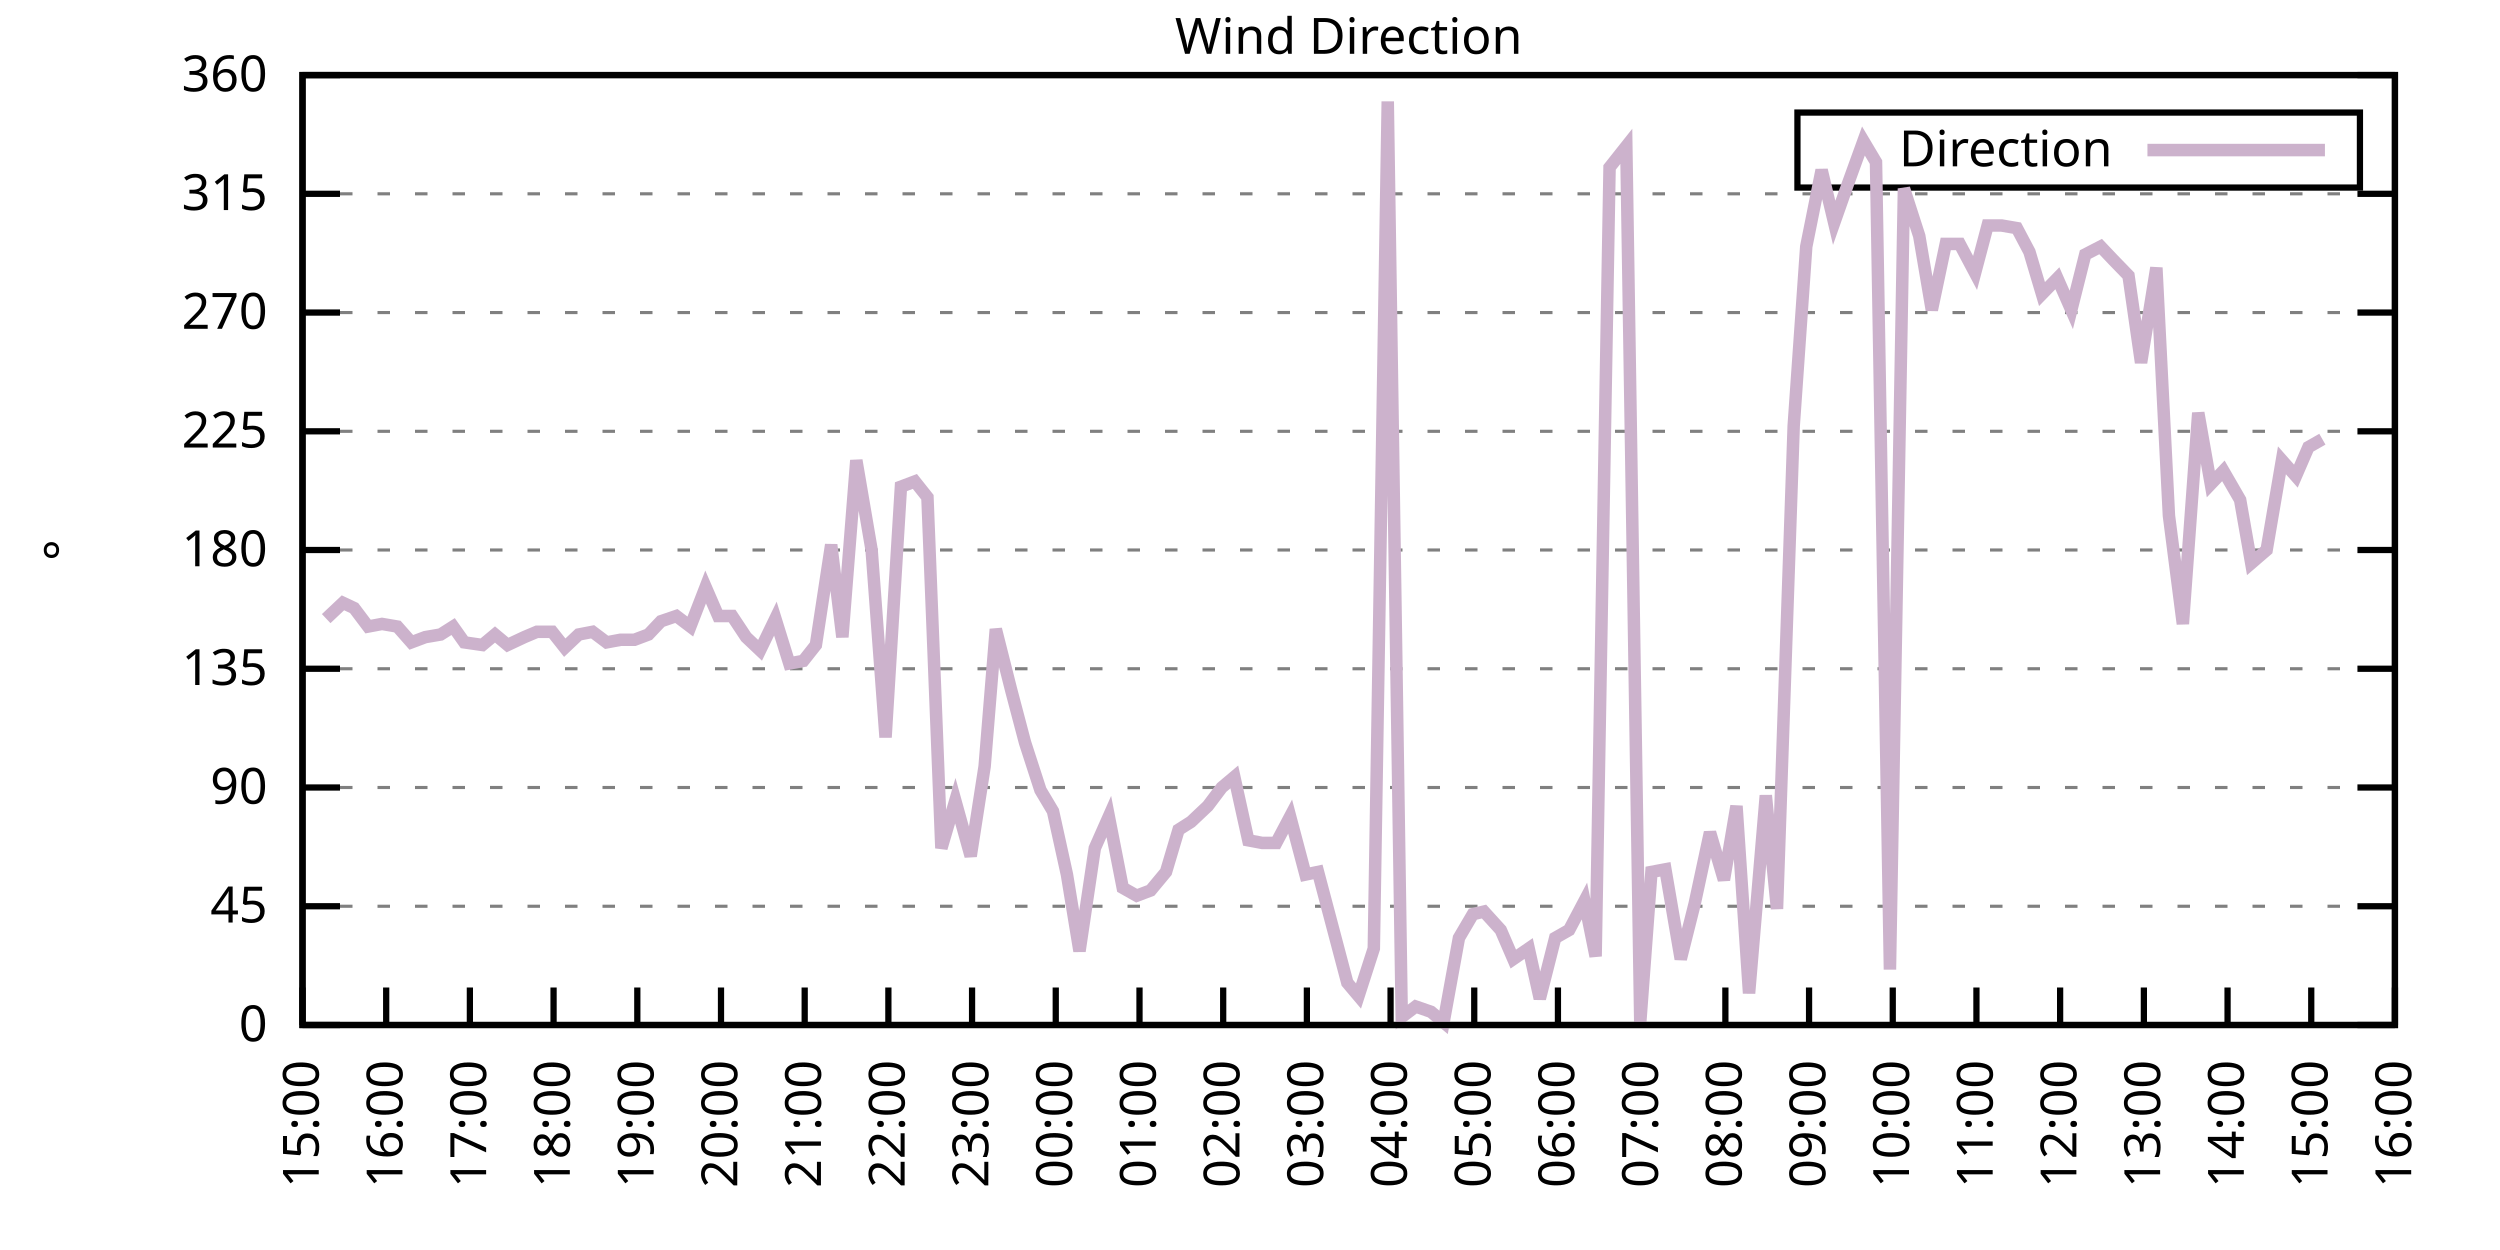
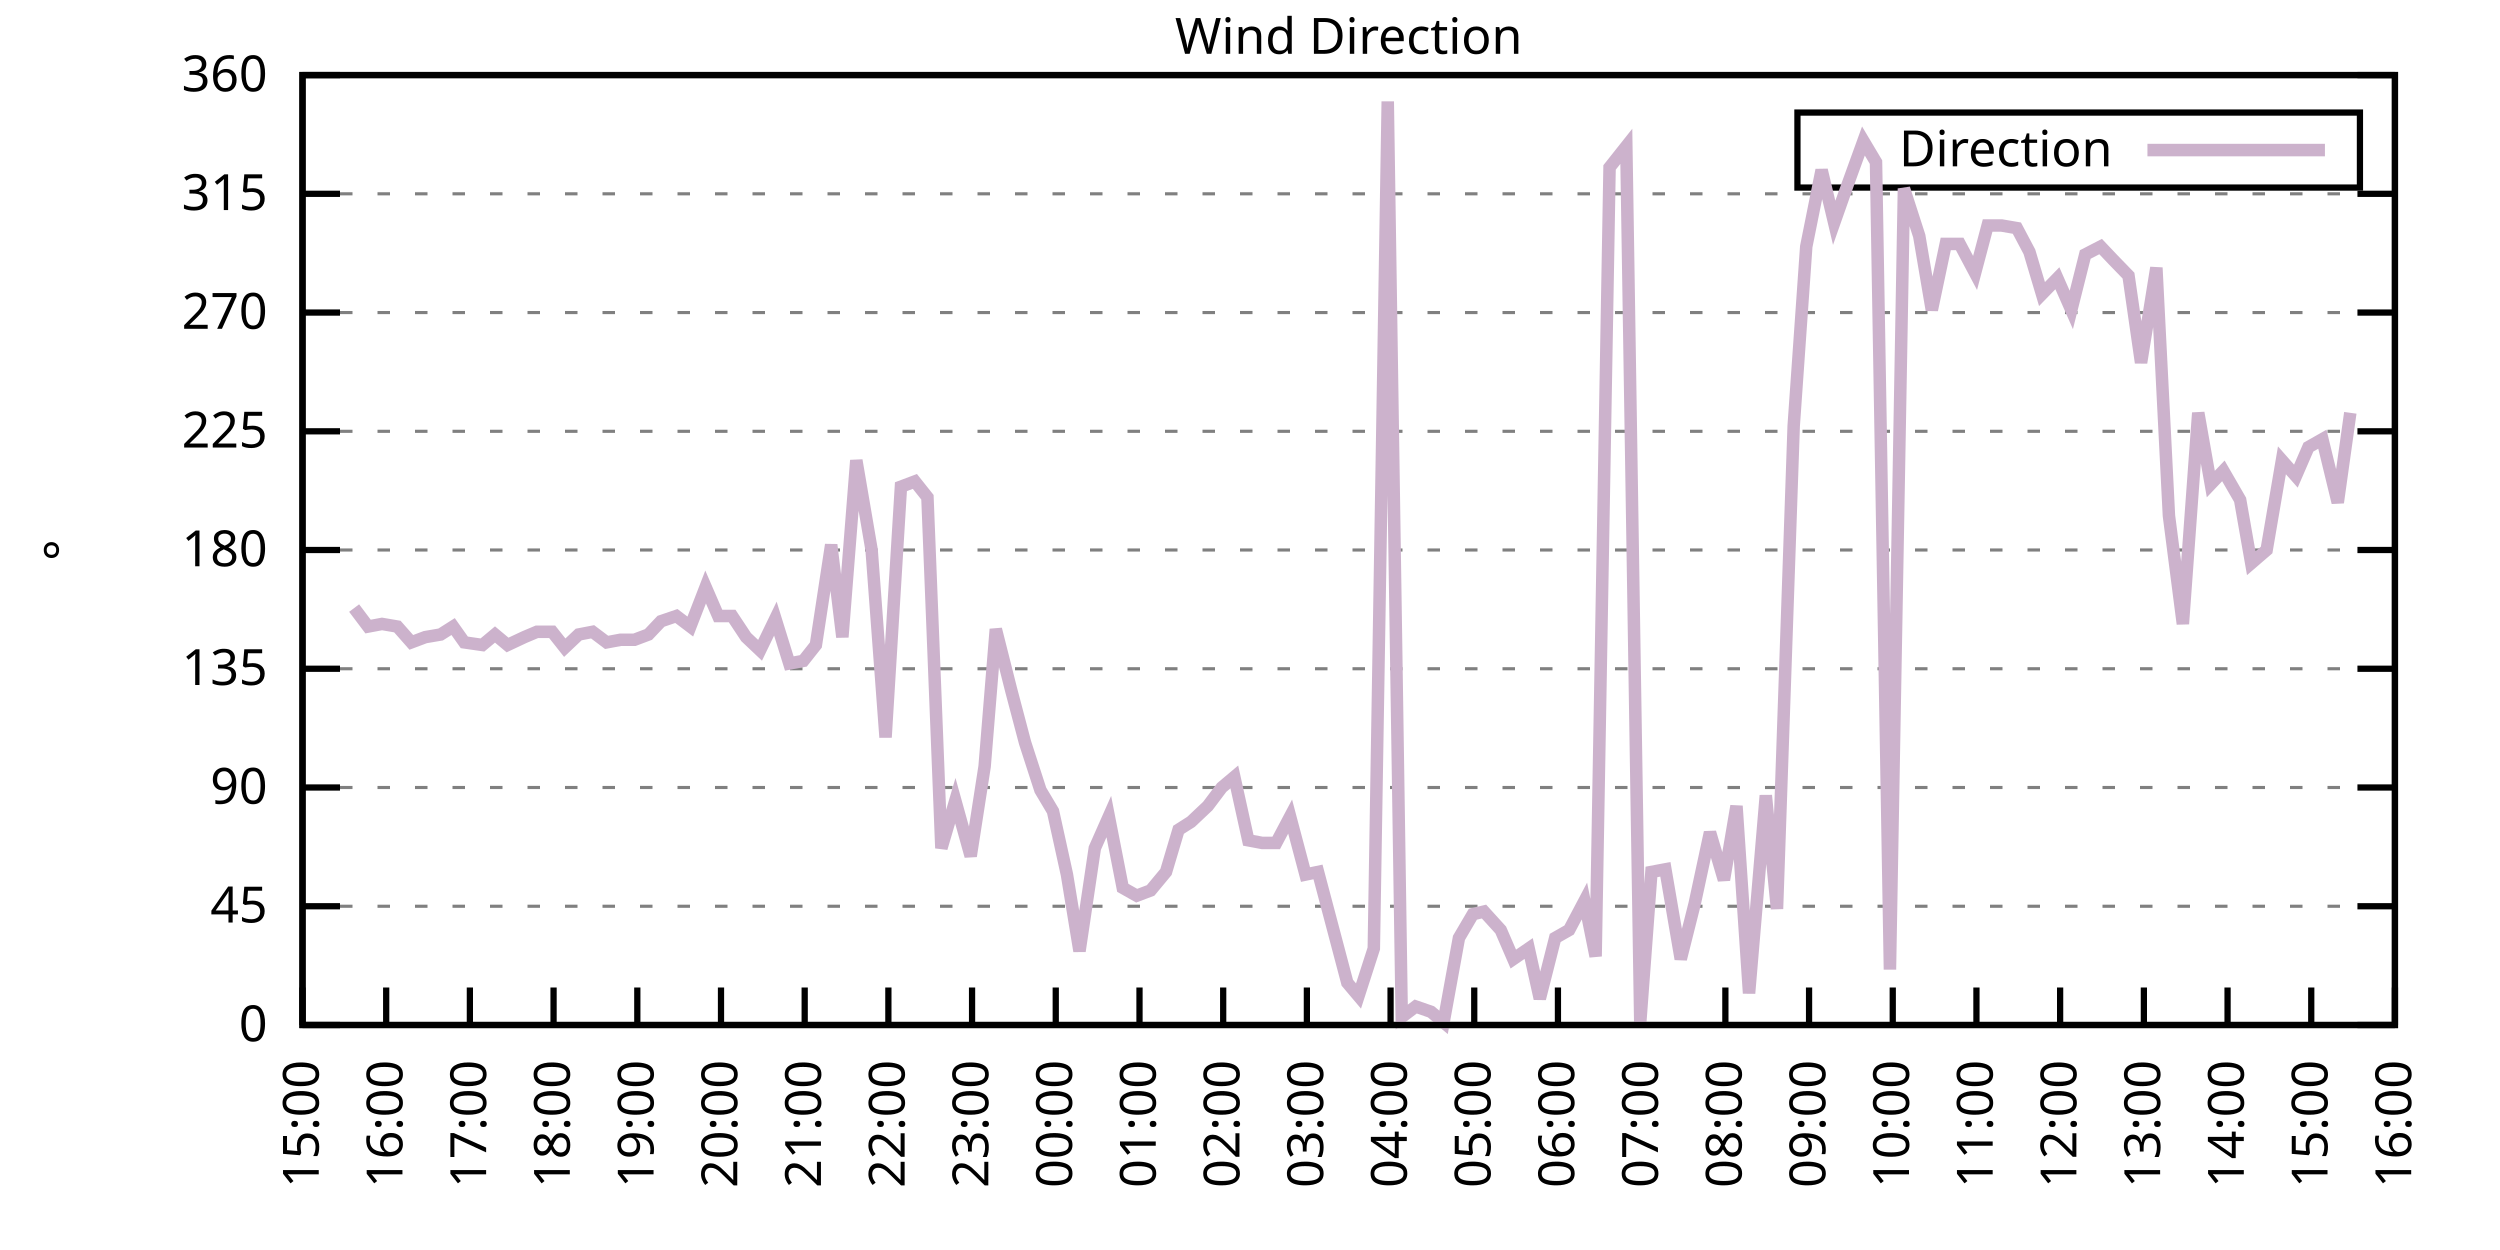
<svg xmlns="http://www.w3.org/2000/svg" xmlns:xlink="http://www.w3.org/1999/xlink" width="400" height="200" viewBox="0 0 400 200">
  <g id="gnuplot_canvas">
    <rect x="0" y="0" width="400" height="200" fill="none" />
    <defs>
      <circle id="gpDot" r="0.5" stroke-width="0.5" stroke="currentColor" />
      <path id="gpPt0" stroke-width="0.333" stroke="currentColor" d="M-1,0 h2 M0,-1 v2" />
      <path id="gpPt1" stroke-width="0.333" stroke="currentColor" d="M-1,-1 L1,1 M1,-1 L-1,1" />
      <path id="gpPt2" stroke-width="0.333" stroke="currentColor" d="M-1,0 L1,0 M0,-1 L0,1 M-1,-1 L1,1 M-1,1 L1,-1" />
      <rect id="gpPt3" stroke-width="0.333" stroke="currentColor" x="-1" y="-1" width="2" height="2" />
      <rect id="gpPt4" stroke-width="0.333" stroke="currentColor" fill="currentColor" x="-1" y="-1" width="2" height="2" />
      <circle id="gpPt5" stroke-width="0.333" stroke="currentColor" cx="0" cy="0" r="1" />
      <use xlink:href="#gpPt5" id="gpPt6" fill="currentColor" stroke="none" />
      <path id="gpPt7" stroke-width="0.333" stroke="currentColor" d="M0,-1.33 L-1.33,0.67 L1.33,0.67 z" />
      <use xlink:href="#gpPt7" id="gpPt8" fill="currentColor" stroke="none" />
      <use xlink:href="#gpPt7" id="gpPt9" stroke="currentColor" transform="rotate(180)" />
      <use xlink:href="#gpPt9" id="gpPt10" fill="currentColor" stroke="none" />
      <use xlink:href="#gpPt3" id="gpPt11" stroke="currentColor" transform="rotate(45)" />
      <use xlink:href="#gpPt11" id="gpPt12" fill="currentColor" stroke="none" />
      <path id="gpPt13" stroke-width="0.333" stroke="currentColor" d="M0,1.330 L1.265,0.411 L0.782,-1.067 L-0.782,-1.076 L-1.265,0.411 z" />
      <use xlink:href="#gpPt13" id="gpPt14" fill="currentColor" stroke="none" />
      <filter id="textbox" filterUnits="objectBoundingBox" x="0" y="0" height="1" width="1">
        <feFlood flood-color="white" flood-opacity="1" result="bgnd" />
        <feComposite in="SourceGraphic" in2="bgnd" operator="atop" />
      </filter>
      <filter id="greybox" filterUnits="objectBoundingBox" x="0" y="0" height="1" width="1">
        <feFlood flood-color="lightgrey" flood-opacity="1" result="grey" />
        <feComposite in="SourceGraphic" in2="grey" operator="atop" />
      </filter>
    </defs>
    <g fill="none" color="white" stroke="currentColor" stroke-width="1.00" stroke-linecap="butt" stroke-linejoin="miter">
</g>
    <g fill="none" color="black" stroke="currentColor" stroke-width="1.00" stroke-linecap="butt" stroke-linejoin="miter">
      <g stroke="none" shape-rendering="crispEdges">
        <polygon fill="rgb(255, 255, 255)" points="48.40,164.00 383.18,164.00 383.18,12.02 48.40,12.02 " />
      </g>
    </g>
    <g fill="none" color="black" stroke="currentColor" stroke-width="1.00" stroke-linecap="butt" stroke-linejoin="miter">
</g>
    <g fill="none" color="black" stroke="black" stroke-width="0.50" stroke-linecap="butt" stroke-linejoin="miter">
</g>
    <g fill="none" color="gray" stroke="currentColor" stroke-width="0.50" stroke-linecap="butt" stroke-linejoin="miter">
      <path stroke="gray" stroke-dasharray="2,4" class="gridline" d="M48.40,164.00 L383.19,164.00  " />
    </g>
    <g fill="none" color="gray" stroke="gray" stroke-width="1.00" stroke-linecap="butt" stroke-linejoin="miter">
</g>
    <g fill="none" color="black" stroke="currentColor" stroke-width="1.00" stroke-linecap="butt" stroke-linejoin="miter">
      <path stroke="black" d="M48.40,164.00 L54.40,164.00 M383.19,164.00 L377.19,164.00  " />
      <g transform="translate(42.80,166.60)" stroke="none" fill="black" font-family="Sans" font-size="8.00" text-anchor="end">
        <text>
          <tspan font-family="Sans"> 0</tspan>
        </text>
      </g>
    </g>
    <g fill="none" color="black" stroke="currentColor" stroke-width="1.00" stroke-linecap="butt" stroke-linejoin="miter">
</g>
    <g fill="none" color="black" stroke="black" stroke-width="0.50" stroke-linecap="butt" stroke-linejoin="miter">
</g>
    <g fill="none" color="gray" stroke="currentColor" stroke-width="0.50" stroke-linecap="butt" stroke-linejoin="miter">
      <path stroke="gray" stroke-dasharray="2,4" class="gridline" d="M48.40,145.00 L383.19,145.00  " />
    </g>
    <g fill="none" color="gray" stroke="gray" stroke-width="1.00" stroke-linecap="butt" stroke-linejoin="miter">
</g>
    <g fill="none" color="black" stroke="currentColor" stroke-width="1.00" stroke-linecap="butt" stroke-linejoin="miter">
      <path stroke="black" d="M48.40,145.00 L54.40,145.00 M383.19,145.00 L377.19,145.00  " />
      <g transform="translate(42.80,147.60)" stroke="none" fill="black" font-family="Sans" font-size="8.00" text-anchor="end">
        <text>
          <tspan font-family="Sans"> 45</tspan>
        </text>
      </g>
    </g>
    <g fill="none" color="black" stroke="currentColor" stroke-width="1.00" stroke-linecap="butt" stroke-linejoin="miter">
</g>
    <g fill="none" color="black" stroke="black" stroke-width="0.50" stroke-linecap="butt" stroke-linejoin="miter">
</g>
    <g fill="none" color="gray" stroke="currentColor" stroke-width="0.50" stroke-linecap="butt" stroke-linejoin="miter">
      <path stroke="gray" stroke-dasharray="2,4" class="gridline" d="M48.40,126.00 L383.19,126.00  " />
    </g>
    <g fill="none" color="gray" stroke="gray" stroke-width="1.00" stroke-linecap="butt" stroke-linejoin="miter">
</g>
    <g fill="none" color="black" stroke="currentColor" stroke-width="1.00" stroke-linecap="butt" stroke-linejoin="miter">
      <path stroke="black" d="M48.40,126.00 L54.40,126.00 M383.19,126.00 L377.19,126.00  " />
      <g transform="translate(42.80,128.60)" stroke="none" fill="black" font-family="Sans" font-size="8.00" text-anchor="end">
        <text>
          <tspan font-family="Sans"> 90</tspan>
        </text>
      </g>
    </g>
    <g fill="none" color="black" stroke="currentColor" stroke-width="1.00" stroke-linecap="butt" stroke-linejoin="miter">
</g>
    <g fill="none" color="black" stroke="black" stroke-width="0.50" stroke-linecap="butt" stroke-linejoin="miter">
</g>
    <g fill="none" color="gray" stroke="currentColor" stroke-width="0.50" stroke-linecap="butt" stroke-linejoin="miter">
      <path stroke="gray" stroke-dasharray="2,4" class="gridline" d="M48.40,107.00 L383.19,107.00  " />
    </g>
    <g fill="none" color="gray" stroke="gray" stroke-width="1.00" stroke-linecap="butt" stroke-linejoin="miter">
</g>
    <g fill="none" color="black" stroke="currentColor" stroke-width="1.00" stroke-linecap="butt" stroke-linejoin="miter">
      <path stroke="black" d="M48.40,107.00 L54.40,107.00 M383.19,107.00 L377.19,107.00  " />
      <g transform="translate(42.80,109.60)" stroke="none" fill="black" font-family="Sans" font-size="8.00" text-anchor="end">
        <text>
          <tspan font-family="Sans"> 135</tspan>
        </text>
      </g>
    </g>
    <g fill="none" color="black" stroke="currentColor" stroke-width="1.00" stroke-linecap="butt" stroke-linejoin="miter">
</g>
    <g fill="none" color="black" stroke="black" stroke-width="0.50" stroke-linecap="butt" stroke-linejoin="miter">
</g>
    <g fill="none" color="gray" stroke="currentColor" stroke-width="0.50" stroke-linecap="butt" stroke-linejoin="miter">
      <path stroke="gray" stroke-dasharray="2,4" class="gridline" d="M48.40,88.00 L383.19,88.00  " />
    </g>
    <g fill="none" color="gray" stroke="gray" stroke-width="1.00" stroke-linecap="butt" stroke-linejoin="miter">
</g>
    <g fill="none" color="black" stroke="currentColor" stroke-width="1.00" stroke-linecap="butt" stroke-linejoin="miter">
      <path stroke="black" d="M48.40,88.00 L54.40,88.00 M383.19,88.00 L377.19,88.00  " />
      <g transform="translate(42.80,90.60)" stroke="none" fill="black" font-family="Sans" font-size="8.00" text-anchor="end">
        <text>
          <tspan font-family="Sans"> 180</tspan>
        </text>
      </g>
    </g>
    <g fill="none" color="black" stroke="currentColor" stroke-width="1.00" stroke-linecap="butt" stroke-linejoin="miter">
</g>
    <g fill="none" color="black" stroke="black" stroke-width="0.50" stroke-linecap="butt" stroke-linejoin="miter">
</g>
    <g fill="none" color="gray" stroke="currentColor" stroke-width="0.50" stroke-linecap="butt" stroke-linejoin="miter">
      <path stroke="gray" stroke-dasharray="2,4" class="gridline" d="M48.40,69.01 L383.19,69.01  " />
    </g>
    <g fill="none" color="gray" stroke="gray" stroke-width="1.00" stroke-linecap="butt" stroke-linejoin="miter">
</g>
    <g fill="none" color="black" stroke="currentColor" stroke-width="1.00" stroke-linecap="butt" stroke-linejoin="miter">
      <path stroke="black" d="M48.40,69.01 L54.40,69.01 M383.19,69.01 L377.19,69.01  " />
      <g transform="translate(42.80,71.61)" stroke="none" fill="black" font-family="Sans" font-size="8.00" text-anchor="end">
        <text>
          <tspan font-family="Sans"> 225</tspan>
        </text>
      </g>
    </g>
    <g fill="none" color="black" stroke="currentColor" stroke-width="1.00" stroke-linecap="butt" stroke-linejoin="miter">
</g>
    <g fill="none" color="black" stroke="black" stroke-width="0.50" stroke-linecap="butt" stroke-linejoin="miter">
</g>
    <g fill="none" color="gray" stroke="currentColor" stroke-width="0.50" stroke-linecap="butt" stroke-linejoin="miter">
      <path stroke="gray" stroke-dasharray="2,4" class="gridline" d="M48.40,50.01 L383.19,50.01  " />
    </g>
    <g fill="none" color="gray" stroke="gray" stroke-width="1.00" stroke-linecap="butt" stroke-linejoin="miter">
</g>
    <g fill="none" color="black" stroke="currentColor" stroke-width="1.00" stroke-linecap="butt" stroke-linejoin="miter">
      <path stroke="black" d="M48.40,50.01 L54.40,50.01 M383.19,50.01 L377.19,50.01  " />
      <g transform="translate(42.80,52.61)" stroke="none" fill="black" font-family="Sans" font-size="8.00" text-anchor="end">
        <text>
          <tspan font-family="Sans"> 270</tspan>
        </text>
      </g>
    </g>
    <g fill="none" color="black" stroke="currentColor" stroke-width="1.00" stroke-linecap="butt" stroke-linejoin="miter">
</g>
    <g fill="none" color="black" stroke="black" stroke-width="0.50" stroke-linecap="butt" stroke-linejoin="miter">
</g>
    <g fill="none" color="gray" stroke="currentColor" stroke-width="0.50" stroke-linecap="butt" stroke-linejoin="miter">
      <path stroke="gray" stroke-dasharray="2,4" class="gridline" d="M48.40,31.01 L383.19,31.01  " />
    </g>
    <g fill="none" color="gray" stroke="gray" stroke-width="1.00" stroke-linecap="butt" stroke-linejoin="miter">
</g>
    <g fill="none" color="black" stroke="currentColor" stroke-width="1.00" stroke-linecap="butt" stroke-linejoin="miter">
      <path stroke="black" d="M48.40,31.01 L54.40,31.01 M383.19,31.01 L377.19,31.01  " />
      <g transform="translate(42.80,33.61)" stroke="none" fill="black" font-family="Sans" font-size="8.00" text-anchor="end">
        <text>
          <tspan font-family="Sans"> 315</tspan>
        </text>
      </g>
    </g>
    <g fill="none" color="black" stroke="currentColor" stroke-width="1.00" stroke-linecap="butt" stroke-linejoin="miter">
</g>
    <g fill="none" color="black" stroke="black" stroke-width="0.50" stroke-linecap="butt" stroke-linejoin="miter">
</g>
    <g fill="none" color="gray" stroke="currentColor" stroke-width="0.50" stroke-linecap="butt" stroke-linejoin="miter">
      <path stroke="gray" stroke-dasharray="2,4" class="gridline" d="M48.40,12.01 L383.19,12.01  " />
    </g>
    <g fill="none" color="gray" stroke="gray" stroke-width="1.00" stroke-linecap="butt" stroke-linejoin="miter">
</g>
    <g fill="none" color="black" stroke="currentColor" stroke-width="1.00" stroke-linecap="butt" stroke-linejoin="miter">
      <path stroke="black" d="M48.40,12.01 L54.40,12.01 M383.19,12.01 L377.19,12.01  " />
      <g transform="translate(42.80,14.61)" stroke="none" fill="black" font-family="Sans" font-size="8.00" text-anchor="end">
        <text>
          <tspan font-family="Sans"> 360</tspan>
        </text>
      </g>
    </g>
    <g fill="none" color="black" stroke="currentColor" stroke-width="1.00" stroke-linecap="butt" stroke-linejoin="miter">
      <path stroke="black" d="M48.40,164.00 L48.40,158.00  " />
      <g transform="translate(51.00,169.60) rotate(270.00)" stroke="none" fill="black" font-family="Sans" font-size="8.00" text-anchor="end">
        <text>
          <tspan font-family="Sans">15:00</tspan>
        </text>
      </g>
    </g>
    <g fill="none" color="black" stroke="currentColor" stroke-width="1.00" stroke-linecap="butt" stroke-linejoin="miter">
      <path stroke="black" d="M61.79,164.00 L61.79,158.00  " />
      <g transform="translate(64.39,169.60) rotate(270.00)" stroke="none" fill="black" font-family="Sans" font-size="8.00" text-anchor="end">
        <text>
          <tspan font-family="Sans">16:00</tspan>
        </text>
      </g>
    </g>
    <g fill="none" color="black" stroke="currentColor" stroke-width="1.00" stroke-linecap="butt" stroke-linejoin="miter">
      <path stroke="black" d="M75.18,164.00 L75.18,158.00  " />
      <g transform="translate(77.78,169.60) rotate(270.00)" stroke="none" fill="black" font-family="Sans" font-size="8.00" text-anchor="end">
        <text>
          <tspan font-family="Sans">17:00</tspan>
        </text>
      </g>
    </g>
    <g fill="none" color="black" stroke="currentColor" stroke-width="1.00" stroke-linecap="butt" stroke-linejoin="miter">
      <path stroke="black" d="M88.57,164.00 L88.57,158.00  " />
      <g transform="translate(91.17,169.60) rotate(270.00)" stroke="none" fill="black" font-family="Sans" font-size="8.00" text-anchor="end">
        <text>
          <tspan font-family="Sans">18:00</tspan>
        </text>
      </g>
    </g>
    <g fill="none" color="black" stroke="currentColor" stroke-width="1.00" stroke-linecap="butt" stroke-linejoin="miter">
      <path stroke="black" d="M101.97,164.00 L101.97,158.00  " />
      <g transform="translate(104.57,169.60) rotate(270.00)" stroke="none" fill="black" font-family="Sans" font-size="8.00" text-anchor="end">
        <text>
          <tspan font-family="Sans">19:00</tspan>
        </text>
      </g>
    </g>
    <g fill="none" color="black" stroke="currentColor" stroke-width="1.00" stroke-linecap="butt" stroke-linejoin="miter">
      <path stroke="black" d="M115.36,164.00 L115.36,158.00  " />
      <g transform="translate(117.96,169.60) rotate(270.00)" stroke="none" fill="black" font-family="Sans" font-size="8.00" text-anchor="end">
        <text>
          <tspan font-family="Sans">20:00</tspan>
        </text>
      </g>
    </g>
    <g fill="none" color="black" stroke="currentColor" stroke-width="1.00" stroke-linecap="butt" stroke-linejoin="miter">
      <path stroke="black" d="M128.75,164.00 L128.75,158.00  " />
      <g transform="translate(131.35,169.60) rotate(270.00)" stroke="none" fill="black" font-family="Sans" font-size="8.00" text-anchor="end">
        <text>
          <tspan font-family="Sans">21:00</tspan>
        </text>
      </g>
    </g>
    <g fill="none" color="black" stroke="currentColor" stroke-width="1.00" stroke-linecap="butt" stroke-linejoin="miter">
      <path stroke="black" d="M142.14,164.00 L142.14,158.00  " />
      <g transform="translate(144.74,169.60) rotate(270.00)" stroke="none" fill="black" font-family="Sans" font-size="8.00" text-anchor="end">
        <text>
          <tspan font-family="Sans">22:00</tspan>
        </text>
      </g>
    </g>
    <g fill="none" color="black" stroke="currentColor" stroke-width="1.00" stroke-linecap="butt" stroke-linejoin="miter">
      <path stroke="black" d="M155.53,164.00 L155.53,158.00  " />
      <g transform="translate(158.13,169.60) rotate(270.00)" stroke="none" fill="black" font-family="Sans" font-size="8.00" text-anchor="end">
        <text>
          <tspan font-family="Sans">23:00</tspan>
        </text>
      </g>
    </g>
    <g fill="none" color="black" stroke="currentColor" stroke-width="1.00" stroke-linecap="butt" stroke-linejoin="miter">
      <path stroke="black" d="M168.92,164.00 L168.92,158.00  " />
      <g transform="translate(171.52,169.60) rotate(270.00)" stroke="none" fill="black" font-family="Sans" font-size="8.00" text-anchor="end">
        <text>
          <tspan font-family="Sans">00:00</tspan>
        </text>
      </g>
    </g>
    <g fill="none" color="black" stroke="currentColor" stroke-width="1.00" stroke-linecap="butt" stroke-linejoin="miter">
      <path stroke="black" d="M182.32,164.00 L182.32,158.00  " />
      <g transform="translate(184.92,169.60) rotate(270.00)" stroke="none" fill="black" font-family="Sans" font-size="8.00" text-anchor="end">
        <text>
          <tspan font-family="Sans">01:00</tspan>
        </text>
      </g>
    </g>
    <g fill="none" color="black" stroke="currentColor" stroke-width="1.00" stroke-linecap="butt" stroke-linejoin="miter">
      <path stroke="black" d="M195.71,164.00 L195.71,158.00  " />
      <g transform="translate(198.31,169.60) rotate(270.00)" stroke="none" fill="black" font-family="Sans" font-size="8.00" text-anchor="end">
        <text>
          <tspan font-family="Sans">02:00</tspan>
        </text>
      </g>
    </g>
    <g fill="none" color="black" stroke="currentColor" stroke-width="1.00" stroke-linecap="butt" stroke-linejoin="miter">
      <path stroke="black" d="M209.10,164.00 L209.10,158.00  " />
      <g transform="translate(211.70,169.60) rotate(270.00)" stroke="none" fill="black" font-family="Sans" font-size="8.00" text-anchor="end">
        <text>
          <tspan font-family="Sans">03:00</tspan>
        </text>
      </g>
    </g>
    <g fill="none" color="black" stroke="currentColor" stroke-width="1.00" stroke-linecap="butt" stroke-linejoin="miter">
      <path stroke="black" d="M222.49,164.00 L222.49,158.00  " />
      <g transform="translate(225.09,169.60) rotate(270.00)" stroke="none" fill="black" font-family="Sans" font-size="8.00" text-anchor="end">
        <text>
          <tspan font-family="Sans">04:00</tspan>
        </text>
      </g>
    </g>
    <g fill="none" color="black" stroke="currentColor" stroke-width="1.00" stroke-linecap="butt" stroke-linejoin="miter">
      <path stroke="black" d="M235.88,164.00 L235.88,158.00  " />
      <g transform="translate(238.48,169.60) rotate(270.00)" stroke="none" fill="black" font-family="Sans" font-size="8.00" text-anchor="end">
        <text>
          <tspan font-family="Sans">05:00</tspan>
        </text>
      </g>
    </g>
    <g fill="none" color="black" stroke="currentColor" stroke-width="1.00" stroke-linecap="butt" stroke-linejoin="miter">
      <path stroke="black" d="M249.27,164.00 L249.27,158.00  " />
      <g transform="translate(251.87,169.60) rotate(270.00)" stroke="none" fill="black" font-family="Sans" font-size="8.00" text-anchor="end">
        <text>
          <tspan font-family="Sans">06:00</tspan>
        </text>
      </g>
    </g>
    <g fill="none" color="black" stroke="currentColor" stroke-width="1.00" stroke-linecap="butt" stroke-linejoin="miter">
      <path stroke="black" d="M262.67,164.00 L262.67,158.00  " />
      <g transform="translate(265.27,169.60) rotate(270.00)" stroke="none" fill="black" font-family="Sans" font-size="8.00" text-anchor="end">
        <text>
          <tspan font-family="Sans">07:00</tspan>
        </text>
      </g>
    </g>
    <g fill="none" color="black" stroke="currentColor" stroke-width="1.00" stroke-linecap="butt" stroke-linejoin="miter">
      <path stroke="black" d="M276.06,164.00 L276.06,158.00  " />
      <g transform="translate(278.66,169.60) rotate(270.00)" stroke="none" fill="black" font-family="Sans" font-size="8.00" text-anchor="end">
        <text>
          <tspan font-family="Sans">08:00</tspan>
        </text>
      </g>
    </g>
    <g fill="none" color="black" stroke="currentColor" stroke-width="1.00" stroke-linecap="butt" stroke-linejoin="miter">
      <path stroke="black" d="M289.45,164.00 L289.45,158.00  " />
      <g transform="translate(292.05,169.60) rotate(270.00)" stroke="none" fill="black" font-family="Sans" font-size="8.00" text-anchor="end">
        <text>
          <tspan font-family="Sans">09:00</tspan>
        </text>
      </g>
    </g>
    <g fill="none" color="black" stroke="currentColor" stroke-width="1.00" stroke-linecap="butt" stroke-linejoin="miter">
      <path stroke="black" d="M302.84,164.00 L302.84,158.00  " />
      <g transform="translate(305.44,169.60) rotate(270.00)" stroke="none" fill="black" font-family="Sans" font-size="8.00" text-anchor="end">
        <text>
          <tspan font-family="Sans">10:00</tspan>
        </text>
      </g>
    </g>
    <g fill="none" color="black" stroke="currentColor" stroke-width="1.00" stroke-linecap="butt" stroke-linejoin="miter">
      <path stroke="black" d="M316.23,164.00 L316.23,158.00  " />
      <g transform="translate(318.83,169.60) rotate(270.00)" stroke="none" fill="black" font-family="Sans" font-size="8.00" text-anchor="end">
        <text>
          <tspan font-family="Sans">11:00</tspan>
        </text>
      </g>
    </g>
    <g fill="none" color="black" stroke="currentColor" stroke-width="1.00" stroke-linecap="butt" stroke-linejoin="miter">
      <path stroke="black" d="M329.62,164.00 L329.62,158.00  " />
      <g transform="translate(332.22,169.60) rotate(270.00)" stroke="none" fill="black" font-family="Sans" font-size="8.00" text-anchor="end">
        <text>
          <tspan font-family="Sans">12:00</tspan>
        </text>
      </g>
    </g>
    <g fill="none" color="black" stroke="currentColor" stroke-width="1.00" stroke-linecap="butt" stroke-linejoin="miter">
      <path stroke="black" d="M343.02,164.00 L343.02,158.00  " />
      <g transform="translate(345.62,169.60) rotate(270.00)" stroke="none" fill="black" font-family="Sans" font-size="8.00" text-anchor="end">
        <text>
          <tspan font-family="Sans">13:00</tspan>
        </text>
      </g>
    </g>
    <g fill="none" color="black" stroke="currentColor" stroke-width="1.00" stroke-linecap="butt" stroke-linejoin="miter">
      <path stroke="black" d="M356.41,164.00 L356.41,158.00  " />
      <g transform="translate(359.01,169.60) rotate(270.00)" stroke="none" fill="black" font-family="Sans" font-size="8.00" text-anchor="end">
        <text>
          <tspan font-family="Sans">14:00</tspan>
        </text>
      </g>
    </g>
    <g fill="none" color="black" stroke="currentColor" stroke-width="1.00" stroke-linecap="butt" stroke-linejoin="miter">
      <path stroke="black" d="M369.80,164.00 L369.80,158.00  " />
      <g transform="translate(372.40,169.60) rotate(270.00)" stroke="none" fill="black" font-family="Sans" font-size="8.00" text-anchor="end">
        <text>
          <tspan font-family="Sans">15:00</tspan>
        </text>
      </g>
    </g>
    <g fill="none" color="black" stroke="currentColor" stroke-width="1.00" stroke-linecap="butt" stroke-linejoin="miter">
      <path stroke="black" d="M383.19,164.00 L383.19,158.00  " />
      <g transform="translate(385.79,169.60) rotate(270.00)" stroke="none" fill="black" font-family="Sans" font-size="8.00" text-anchor="end">
        <text>
          <tspan font-family="Sans">16:00</tspan>
        </text>
      </g>
    </g>
    <g fill="none" color="black" stroke="currentColor" stroke-width="1.00" stroke-linecap="butt" stroke-linejoin="miter">
</g>
    <g fill="none" color="black" stroke="currentColor" stroke-width="1.00" stroke-linecap="butt" stroke-linejoin="miter">
      <path stroke="black" d="M48.40,12.01 L48.40,164.00 L383.19,164.00 L383.19,12.01 L48.40,12.01 Z  " />
    </g>
    <g fill="none" color="black" stroke="currentColor" stroke-width="1.00" stroke-linecap="butt" stroke-linejoin="miter">
</g>
    <g fill="none" color="black" stroke="currentColor" stroke-width="1.00" stroke-linecap="butt" stroke-linejoin="miter">
      <path stroke="black" d="M287.59,30.01 L287.59,18.01 L377.59,18.01 L377.59,30.01 L287.59,30.01 Z  " />
    </g>
    <g id="Wind_direction_plot_1">
      <g fill="none" color="white" stroke="black" stroke-width="2.00" stroke-linecap="butt" stroke-linejoin="miter">
</g>
      <g fill="none" color="black" stroke="currentColor" stroke-width="2.00" stroke-linecap="butt" stroke-linejoin="miter">
        <g transform="translate(337.99,26.61)" stroke="none" fill="black" font-family="Sans" font-size="8.00" text-anchor="end">
          <text>
            <tspan font-family="Sans">Direction</tspan>
          </text>
        </g>
      </g>
      <g fill="none" color="black" stroke="currentColor" stroke-width="2.00" stroke-linecap="butt" stroke-linejoin="miter">
-         <path stroke="rgb(204, 178, 204)" d="M343.59,24.01 L371.99,24.01 M52.19,98.98 L54.87,96.45 L56.66,97.29 L58.89,100.25 L61.12,99.83 L63.58,100.25   L65.81,102.78 L68.04,101.94 L70.50,101.52 L72.50,100.25 L74.29,102.78 L77.19,103.20 L79.20,101.52 L81.21,103.20   L83.89,101.94 L85.90,101.09 L88.35,101.09 L90.36,103.63 L92.59,101.52 L94.82,101.09 L97.06,102.78 L99.29,102.36   L101.52,102.36 L103.75,101.52 L105.76,99.40 L108.22,98.56 L110.45,100.25 L112.90,93.92 L114.91,98.56 L117.14,98.56   L119.38,101.94 L121.61,104.05 L124.06,98.98 L126.29,106.16 L128.53,105.74 L130.54,103.20 L132.99,87.16 L134.78,101.94   L137.01,73.65 L139.46,88.00 L141.69,117.98 L144.15,77.87 L146.38,77.03 L148.39,79.56 L150.62,135.71 L152.85,128.11   L155.31,136.98 L157.54,122.62 L159.33,100.67 L161.78,110.38 L164.01,118.83 L166.47,126.42 L168.48,129.80 L170.71,139.93   L172.72,152.18 L175.17,135.71 L177.41,130.65 L179.64,142.05 L181.87,143.31 L184.10,142.47 L186.56,139.51 L188.57,132.76   L190.57,131.49 L193.25,128.96 L195.48,126.00 L197.49,124.31 L199.73,134.45 L201.96,134.87 L204.19,134.87 L206.42,130.65   L208.88,139.93 L210.88,139.51 L213.34,148.80 L215.57,157.24 L217.36,159.36 L219.81,151.76 L222.04,16.23 L224.28,162.73   L226.51,161.04 L228.96,161.89 L230.97,163.58 L233.43,150.07 L235.66,146.27 L237.44,145.85 L240.12,148.80 L242.13,153.45   L244.59,151.76 L246.37,159.78 L248.83,150.07 L251.06,148.80 L253.51,144.16 L255.30,153.02 L257.53,26.79 L260.21,23.41   L262.44,163.58 L264.23,139.51 L266.46,139.09 L268.92,153.45 L271.15,144.58 L273.60,133.18 L275.83,140.78 L277.84,128.96   L279.85,158.93 L282.53,127.27 L284.32,145.42 L286.99,68.16 L289.00,39.45 L291.46,27.21 L293.47,35.65 L295.70,29.32   L298.15,22.56 L300.16,25.94 L302.39,155.13 L304.63,30.16 L307.08,37.76 L309.09,49.59 L311.32,39.03 L313.55,39.03   L316.01,43.67 L318.02,36.08 L320.25,36.08 L322.70,36.50 L324.71,40.30 L326.72,47.05 L329.18,44.52 L331.41,49.59   L333.64,40.72 L336.10,39.45 L338.10,41.56 L340.56,44.10 L342.57,58.03 L345.02,42.83 L347.03,82.52 L349.26,99.83   L351.72,66.05 L353.73,77.45 L355.74,75.34 L358.42,79.98 L360.20,90.12 L362.66,88.00 L365.11,73.65 L367.34,76.18   L369.35,71.54 L371.58,70.27  " />
+         <path stroke="rgb(204, 178, 204)" d="M343.59,24.01 L371.99,24.01 M56.66,97.29 L58.89,100.25 L61.12,99.83 L63.58,100.25 L65.81,102.78 L68.04,101.94   L70.50,101.52 L72.50,100.25 L74.29,102.78 L77.19,103.20 L79.20,101.52 L81.21,103.20 L83.89,101.94 L85.90,101.09   L88.35,101.09 L90.36,103.63 L92.59,101.52 L94.82,101.09 L97.06,102.78 L99.29,102.36 L101.52,102.36 L103.75,101.52   L105.76,99.40 L108.22,98.56 L110.45,100.25 L112.90,93.92 L114.91,98.56 L117.14,98.56 L119.38,101.94 L121.61,104.05   L124.06,98.98 L126.29,106.16 L128.53,105.74 L130.54,103.20 L132.99,87.16 L134.78,101.94 L137.01,73.65 L139.46,88.00   L141.69,117.98 L144.15,77.87 L146.38,77.03 L148.39,79.56 L150.62,135.71 L152.85,128.11 L155.31,136.98 L157.54,122.62   L159.33,100.67 L161.78,110.38 L164.01,118.83 L166.47,126.42 L168.48,129.80 L170.71,139.93 L172.72,152.18 L175.17,135.71   L177.41,130.65 L179.64,142.05 L181.87,143.31 L184.10,142.47 L186.56,139.51 L188.57,132.76 L190.57,131.49 L193.25,128.96   L195.48,126.00 L197.49,124.31 L199.73,134.45 L201.96,134.87 L204.19,134.87 L206.42,130.65 L208.88,139.93 L210.88,139.51   L213.34,148.80 L215.57,157.24 L217.36,159.36 L219.81,151.76 L222.04,16.23 L224.28,162.73 L226.51,161.04 L228.96,161.89   L230.97,163.58 L233.43,150.07 L235.66,146.27 L237.44,145.85 L240.12,148.80 L242.13,153.45 L244.59,151.76 L246.37,159.78   L248.83,150.07 L251.06,148.80 L253.51,144.16 L255.30,153.02 L257.53,26.79 L260.21,23.41 L262.44,163.58 L264.23,139.51   L266.46,139.09 L268.92,153.45 L271.15,144.58 L273.60,133.18 L275.83,140.78 L277.84,128.96 L279.85,158.93 L282.53,127.27   L284.32,145.42 L286.99,68.16 L289.00,39.45 L291.46,27.21 L293.47,35.65 L295.70,29.32 L298.15,22.56 L300.16,25.94   L302.39,155.13 L304.63,30.16 L307.08,37.76 L309.09,49.59 L311.32,39.03 L313.55,39.03 L316.01,43.67 L318.02,36.08   L320.25,36.08 L322.70,36.50 L324.71,40.30 L326.72,47.05 L329.18,44.52 L331.41,49.59 L333.64,40.72 L336.10,39.45   L338.10,41.56 L340.56,44.10 L342.57,58.03 L345.02,42.83 L347.03,82.52 L349.26,99.83 L351.72,66.05 L353.73,77.45   L355.74,75.34 L358.42,79.98 L360.20,90.12 L362.66,88.00 L365.11,73.65 L367.34,76.18 L369.35,71.54 L371.58,70.27   L374.04,80.41 L376.05,66.05  " />
      </g>
    </g>
    <g fill="none" color="black" stroke="currentColor" stroke-width="2.00" stroke-linecap="butt" stroke-linejoin="miter">
</g>
    <g fill="none" color="black" stroke="black" stroke-width="1.00" stroke-linecap="butt" stroke-linejoin="miter">
</g>
    <g fill="none" color="black" stroke="currentColor" stroke-width="1.00" stroke-linecap="butt" stroke-linejoin="miter">
      <path stroke="black" d="M48.40,12.01 L48.40,164.00 L383.19,164.00 L383.19,12.01 L48.40,12.01 Z  " />
      <g transform="translate(12.80,88.01) rotate(270.00)" stroke="none" fill="black" font-family="Sans" font-size="8.00" text-anchor="middle">
        <text>
          <tspan font-family="Sans">°</tspan>
        </text>
      </g>
    </g>
    <g fill="none" color="black" stroke="currentColor" stroke-width="1.00" stroke-linecap="butt" stroke-linejoin="miter">
</g>
    <g fill="none" color="black" stroke="currentColor" stroke-width="1.00" stroke-linecap="butt" stroke-linejoin="miter">
      <g transform="translate(215.79,8.61)" stroke="none" fill="black" font-family="Sans" font-size="8.00" text-anchor="middle">
        <text>
          <tspan font-family="Sans">Wind Direction</tspan>
        </text>
      </g>
    </g>
    <g fill="none" color="black" stroke="currentColor" stroke-width="1.00" stroke-linecap="butt" stroke-linejoin="miter">
</g>
  </g>
</svg>
